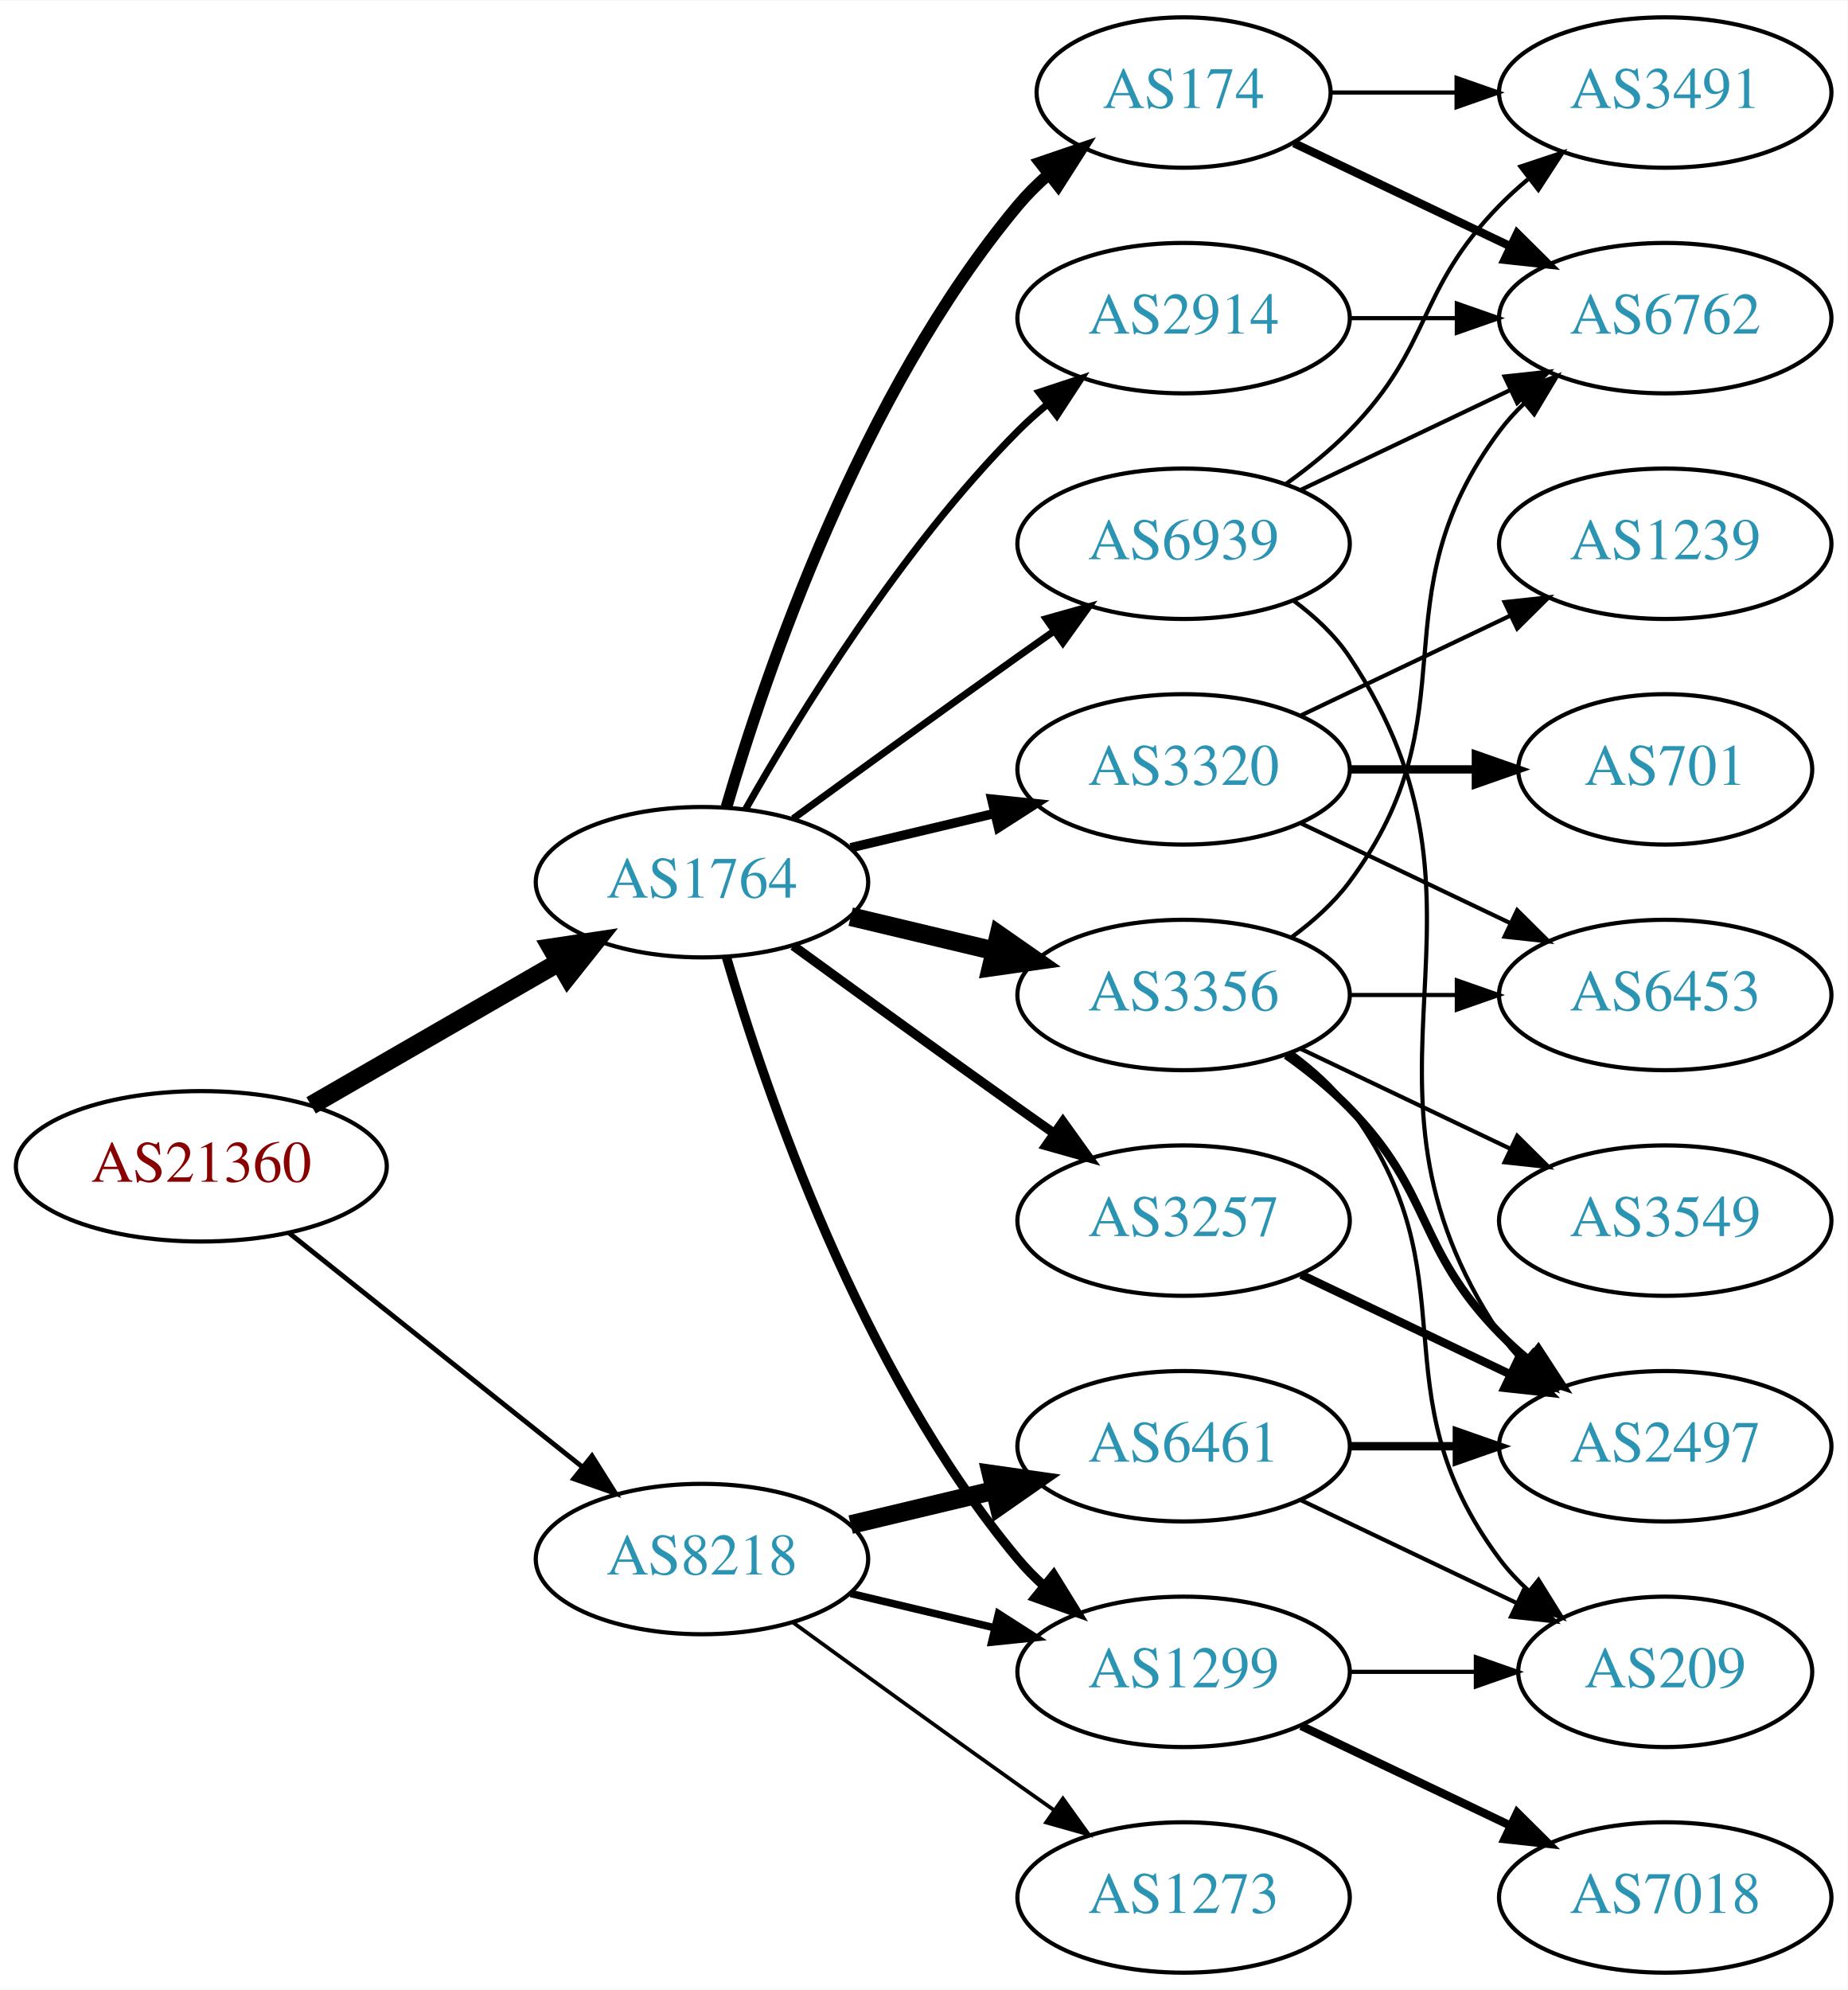
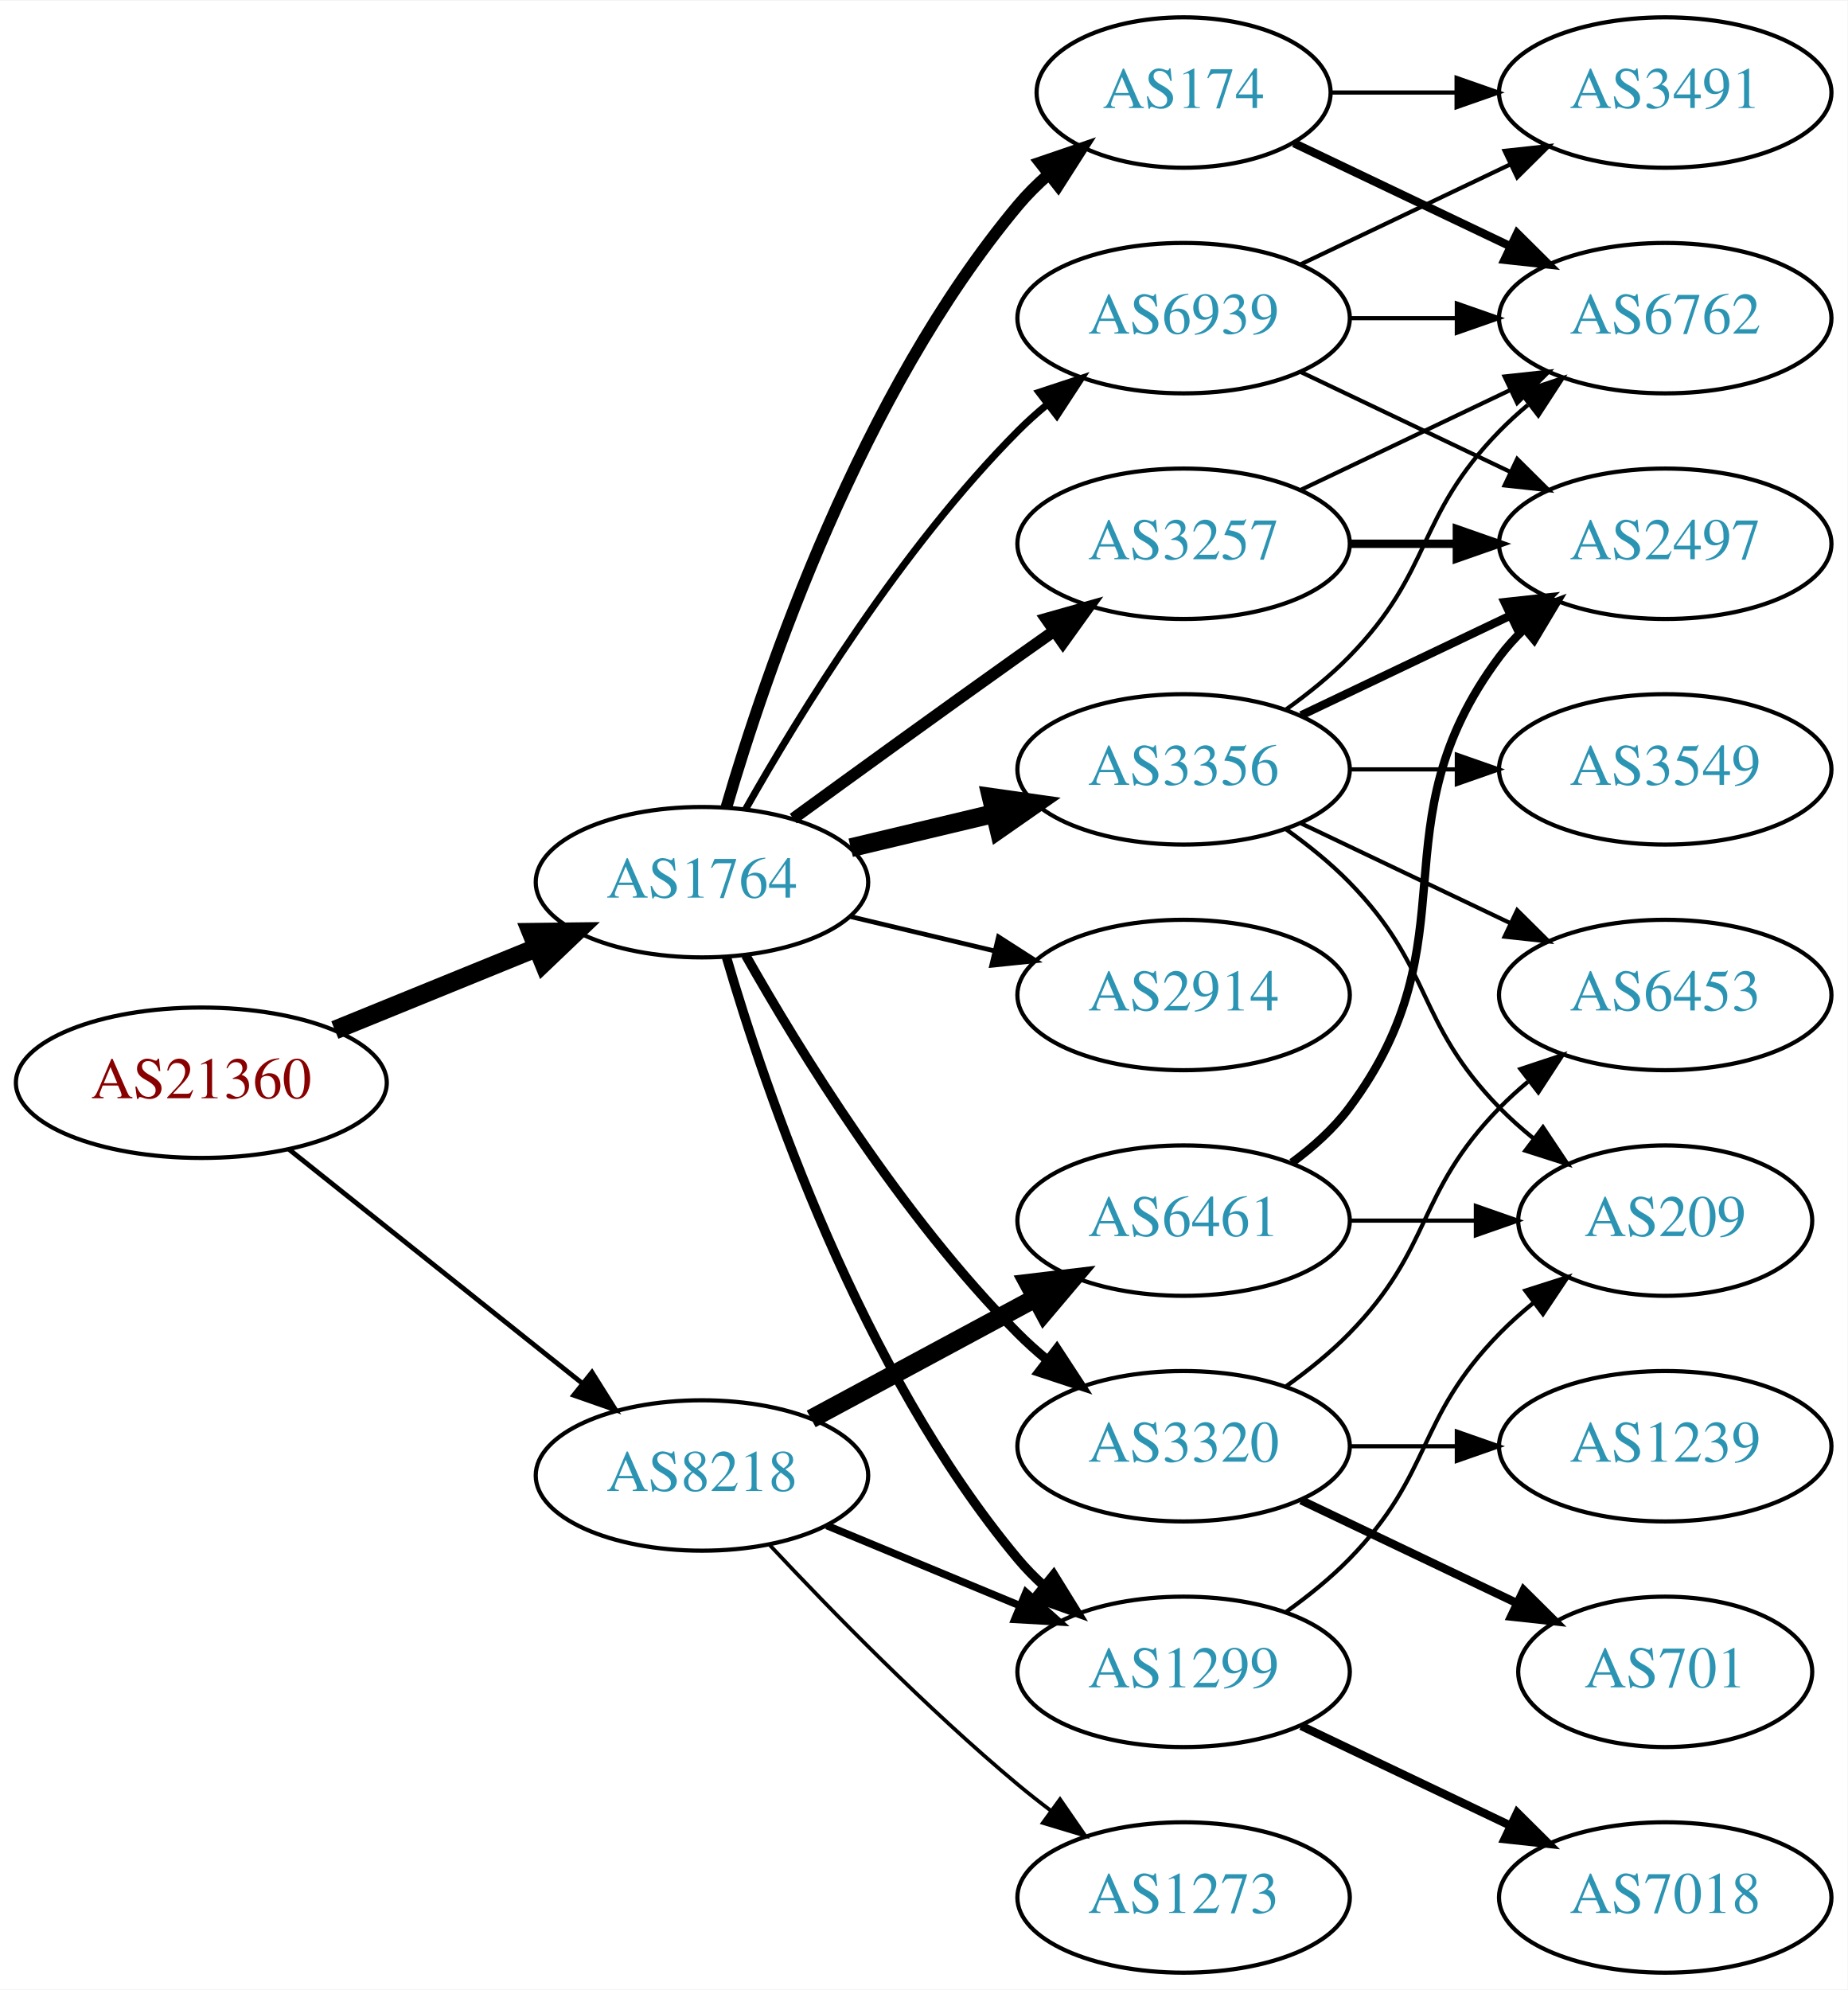
<svg xmlns="http://www.w3.org/2000/svg" xmlns:xlink="http://www.w3.org/1999/xlink" width="442pt" height="476pt" viewBox="0.00 0.00 442.27 476.00">
  <g id="graph0" class="graph" transform="scale(1 1) rotate(0) translate(4 472)">
    <polygon fill="white" stroke="none" points="-4,4 -4,-472 438.271,-472 438.271,4 -4,4" />
    <g id="node1" class="node">
      <g id="a_node1">
        <a xlink:href="/asn/21360" xlink:title="AS21360 ~ Horneckgasse 8 [AT]">
-           <ellipse fill="#ffffff" stroke="black" cx="44.196" cy="-193" rx="44.393" ry="18" />
-           <text text-anchor="middle" x="44.196" y="-189.3" font-family="Times,serif" font-size="14.00" fill="#880000">AS21360</text>
+           <ellipse fill="#ffffff" stroke="black" cx="44.196" cy="-213" rx="44.393" ry="18" />
+           <text text-anchor="middle" x="44.196" y="-209.3" font-family="Times,serif" font-size="14.00" fill="#880000">AS21360</text>
        </a>
      </g>
    </g>
    <g id="node2" class="node">
      <g id="a_node2">
        <a xlink:href="/asn/1764" xlink:title="AS1764 ~ NEXTLAYER-AS [AT]">
          <ellipse fill="#ffffff" stroke="black" cx="164.039" cy="-261" rx="39.794" ry="18" />
          <text text-anchor="middle" x="164.039" y="-257.3" font-family="Times,serif" font-size="14.00" fill="#2c94b3">AS1764</text>
        </a>
      </g>
    </g>
    <g id="edge1" class="edge">
-       <path fill="none" stroke="black" stroke-width="4.5" d="M70.476,-207.588C87.796,-217.582 110.947,-230.941 129.763,-241.799" />
-       <polygon fill="black" stroke="black" stroke-width="4.5" points="127.978,-245.314 138.607,-246.902 131.914,-238.493 127.978,-245.314" />
+       <path fill="none" stroke="black" stroke-width="4.5" d="M76.158,-225.611C90.954,-231.638 108.811,-238.912 124.479,-245.294" />
+       <polygon fill="black" stroke="black" stroke-width="4.5" points="123.158,-249.007 133.904,-249.133 126.128,-241.714 123.158,-249.007" />
    </g>
    <g id="node3" class="node">
      <g id="a_node3">
        <a xlink:href="/asn/8218" xlink:title="AS8218 ~ legacy Neotelecoms [FR]">
-           <ellipse fill="#ffffff" stroke="black" cx="164.039" cy="-99" rx="39.794" ry="18" />
-           <text text-anchor="middle" x="164.039" y="-95.3" font-family="Times,serif" font-size="14.00" fill="#2c94b3">AS8218</text>
+           <ellipse fill="#ffffff" stroke="black" cx="164.039" cy="-119" rx="39.794" ry="18" />
+           <text text-anchor="middle" x="164.039" y="-115.3" font-family="Times,serif" font-size="14.00" fill="#2c94b3">AS8218</text>
        </a>
      </g>
    </g>
    <g id="edge2" class="edge">
-       <path fill="none" stroke="black" stroke-width="1.161" d="M65.186,-177.054C84.518,-161.634 113.969,-138.141 135.512,-120.957" />
-       <polygon fill="black" stroke="black" stroke-width="1.161" points="137.708,-123.682 143.343,-114.71 133.343,-118.21 137.708,-123.682" />
+       <path fill="none" stroke="black" stroke-width="1.161" d="M65.186,-197.054C84.518,-181.634 113.969,-158.141 135.512,-140.957" />
+       <polygon fill="black" stroke="black" stroke-width="1.161" points="137.708,-143.682 143.343,-134.71 133.343,-138.21 137.708,-143.682" />
    </g>
    <g id="node4" class="node">
      <g id="a_node4">
-         <a xlink:href="/asn/2914" xlink:title="AS2914 ~ NTT America, Inc. [US]">
-           <ellipse fill="#ffffff" stroke="black" cx="279.332" cy="-396" rx="39.794" ry="18" />
-           <text text-anchor="middle" x="279.332" y="-392.3" font-family="Times,serif" font-size="14.00" fill="#2c94b3">AS2914</text>
+         <a xlink:href="/asn/3257" xlink:title="AS3257 ~ GTT [DE]">
+           <ellipse fill="#ffffff" stroke="black" cx="279.332" cy="-342" rx="39.794" ry="18" />
+           <text text-anchor="middle" x="279.332" y="-338.3" font-family="Times,serif" font-size="14.00" fill="#2c94b3">AS3257</text>
        </a>
      </g>
    </g>
    <g id="edge3" class="edge">
-       <path fill="none" stroke="black" stroke-width="1.688" d="M174.498,-278.49C187.28,-301.096 211.712,-340.886 239.685,-369 241.796,-371.121 244.092,-373.188 246.477,-375.171" />
-       <polygon fill="black" stroke="black" stroke-width="1.688" points="244.73,-378.242 254.793,-381.556 248.993,-372.69 244.73,-378.242" />
+       <path fill="none" stroke="black" stroke-width="2.812" d="M185.887,-276.222C200.821,-287.091 221.435,-302.025 239.685,-315 242.506,-317.005 245.449,-319.085 248.397,-321.159" />
+       <polygon fill="black" stroke="black" stroke-width="2.812" points="246.424,-324.05 256.621,-326.926 250.443,-318.319 246.424,-324.05" />
    </g>
    <g id="node5" class="node">
      <g id="a_node5">
+         <a xlink:href="/asn/2914" xlink:title="AS2914 ~ NTT America, Inc. [US]">
+           <ellipse fill="#ffffff" stroke="black" cx="279.332" cy="-234" rx="39.794" ry="18" />
+           <text text-anchor="middle" x="279.332" y="-230.3" font-family="Times,serif" font-size="14.00" fill="#2c94b3">AS2914</text>
+         </a>
+       </g>
+     </g>
+     <g id="edge4" class="edge">
+       <path fill="none" stroke="black" stroke-width="1.125" d="M199.646,-252.752C210.517,-250.162 222.671,-247.265 234.114,-244.538" />
+       <polygon fill="black" stroke="black" stroke-width="1.125" points="235.02,-247.92 243.936,-242.197 233.397,-241.111 235.02,-247.92" />
+     </g>
+     <g id="node6" class="node">
+       <g id="a_node6">
+         <a xlink:href="/asn/3356" xlink:title="AS3356 ~ Level 3 Parent, LLC [US]">
+           <ellipse fill="#ffffff" stroke="black" cx="279.332" cy="-288" rx="39.794" ry="18" />
+           <text text-anchor="middle" x="279.332" y="-284.3" font-family="Times,serif" font-size="14.00" fill="#2c94b3">AS3356</text>
+         </a>
+       </g>
+     </g>
+     <g id="edge5" class="edge">
+       <path fill="none" stroke="black" stroke-width="4.5" d="M199.646,-269.248C210.517,-271.838 222.671,-274.735 234.114,-277.462" />
+       <polygon fill="black" stroke="black" stroke-width="4.5" points="233.296,-281.315 243.936,-279.803 235.122,-273.654 233.296,-281.315" />
+     </g>
+     <g id="node7" class="node">
+       <g id="a_node7">
        <a xlink:href="/asn/174" xlink:title="AS174 ~ Cogent Communications [US]">
          <ellipse fill="#ffffff" stroke="black" cx="279.332" cy="-450" rx="35.194" ry="18" />
          <text text-anchor="middle" x="279.332" y="-446.3" font-family="Times,serif" font-size="14.00" fill="#2c94b3">AS174</text>
        </a>
      </g>
    </g>
-     <g id="edge4" class="edge">
+     <g id="edge6" class="edge">
      <path fill="none" stroke="black" stroke-width="2.812" d="M169.913,-279.002C179.227,-310.844 202.043,-377.981 239.685,-423 241.838,-425.574 244.292,-428.017 246.896,-430.303" />
      <polygon fill="black" stroke="black" stroke-width="2.812" points="244.98,-433.249 255.007,-436.672 249.303,-427.743 244.98,-433.249" />
    </g>
-     <g id="node6" class="node">
-       <g id="a_node6">
-         <a xlink:href="/asn/3356" xlink:title="AS3356 ~ Level 3 Parent, LLC [US]">
-           <ellipse fill="#ffffff" stroke="black" cx="279.332" cy="-234" rx="39.794" ry="18" />
-           <text text-anchor="middle" x="279.332" y="-230.3" font-family="Times,serif" font-size="14.00" fill="#2c94b3">AS3356</text>
-         </a>
-       </g>
-     </g>
-     <g id="edge5" class="edge">
-       <path fill="none" stroke="black" stroke-width="4.5" d="M199.646,-252.752C210.517,-250.162 222.671,-247.265 234.114,-244.538" />
-       <polygon fill="black" stroke="black" stroke-width="4.5" points="235.122,-248.346 243.936,-242.197 233.296,-240.685 235.122,-248.346" />
-     </g>
-     <g id="node7" class="node">
-       <g id="a_node7">
+     <g id="node8" class="node">
+       <g id="a_node8">
+         <a xlink:href="/asn/3320" xlink:title="AS3320 ~ DTAG [DE]">
+           <ellipse fill="#ffffff" stroke="black" cx="279.332" cy="-126" rx="39.794" ry="18" />
+           <text text-anchor="middle" x="279.332" y="-122.3" font-family="Times,serif" font-size="14.00" fill="#2c94b3">AS3320</text>
+         </a>
+       </g>
+     </g>
+     <g id="edge7" class="edge">
+       <path fill="none" stroke="black" stroke-width="2.25" d="M174.498,-243.51C187.28,-220.904 211.712,-181.114 239.685,-153 241.796,-150.879 244.092,-148.812 246.477,-146.829" />
+       <polygon fill="black" stroke="black" stroke-width="2.25" points="248.993,-149.31 254.793,-140.444 244.73,-143.758 248.993,-149.31" />
+     </g>
+     <g id="node9" class="node">
+       <g id="a_node9">
        <a xlink:href="/asn/1299" xlink:title="AS1299 ~ Telia Carrier [EU]">
          <ellipse fill="#ffffff" stroke="black" cx="279.332" cy="-72" rx="39.794" ry="18" />
          <text text-anchor="middle" x="279.332" y="-68.3" font-family="Times,serif" font-size="14.00" fill="#2c94b3">AS1299</text>
        </a>
      </g>
    </g>
-     <g id="edge6" class="edge">
+     <g id="edge8" class="edge">
      <path fill="none" stroke="black" stroke-width="2.25" d="M169.913,-242.998C179.227,-211.156 202.043,-144.019 239.685,-99 241.555,-96.763 243.654,-94.626 245.88,-92.604" />
      <polygon fill="black" stroke="black" stroke-width="2.25" points="248.227,-95.207 253.799,-86.196 243.823,-89.766 248.227,-95.207" />
-     </g>
-     <g id="node8" class="node">
-       <g id="a_node8">
-         <a xlink:href="/asn/3257" xlink:title="AS3257 ~ GTT [DE]">
-           <ellipse fill="#ffffff" stroke="black" cx="279.332" cy="-180" rx="39.794" ry="18" />
-           <text text-anchor="middle" x="279.332" y="-176.3" font-family="Times,serif" font-size="14.00" fill="#2c94b3">AS3257</text>
-         </a>
-       </g>
-     </g>
-     <g id="edge7" class="edge">
-       <path fill="none" stroke="black" stroke-width="2.25" d="M185.887,-245.778C200.821,-234.909 221.435,-219.975 239.685,-207 242.506,-204.995 245.449,-202.915 248.397,-200.841" />
-       <polygon fill="black" stroke="black" stroke-width="2.25" points="250.443,-203.681 256.621,-195.074 246.424,-197.95 250.443,-203.681" />
-     </g>
-     <g id="node9" class="node">
-       <g id="a_node9">
-         <a xlink:href="/asn/3320" xlink:title="AS3320 ~ DTAG [DE]">
-           <ellipse fill="#ffffff" stroke="black" cx="279.332" cy="-288" rx="39.794" ry="18" />
-           <text text-anchor="middle" x="279.332" y="-284.3" font-family="Times,serif" font-size="14.00" fill="#2c94b3">AS3320</text>
-         </a>
-       </g>
-     </g>
-     <g id="edge8" class="edge">
-       <path fill="none" stroke="black" stroke-width="2.25" d="M199.646,-269.248C210.517,-271.838 222.671,-274.735 234.114,-277.462" />
-       <polygon fill="black" stroke="black" stroke-width="2.25" points="233.397,-280.889 243.936,-279.803 235.02,-274.08 233.397,-280.889" />
    </g>
    <g id="node10" class="node">
      <g id="a_node10">
        <a xlink:href="/asn/6939" xlink:title="AS6939 ~ Hurricane Electric LLC [US]">
-           <ellipse fill="#ffffff" stroke="black" cx="279.332" cy="-342" rx="39.794" ry="18" />
-           <text text-anchor="middle" x="279.332" y="-338.3" font-family="Times,serif" font-size="14.00" fill="#2c94b3">AS6939</text>
+           <ellipse fill="#ffffff" stroke="black" cx="279.332" cy="-396" rx="39.794" ry="18" />
+           <text text-anchor="middle" x="279.332" y="-392.3" font-family="Times,serif" font-size="14.00" fill="#2c94b3">AS6939</text>
        </a>
      </g>
    </g>
    <g id="edge9" class="edge">
-       <path fill="none" stroke="black" stroke-width="1.688" d="M185.887,-276.222C200.821,-287.091 221.435,-302.025 239.685,-315 242.506,-317.005 245.449,-319.085 248.397,-321.159" />
-       <polygon fill="black" stroke="black" stroke-width="1.688" points="246.424,-324.05 256.621,-326.926 250.443,-318.319 246.424,-324.05" />
-     </g>
-     <g id="edge26" class="edge">
-       <path fill="none" stroke="black" stroke-width="1.8" d="M199.646,-90.752C210.517,-88.162 222.671,-85.265 234.114,-82.538" />
-       <polygon fill="black" stroke="black" stroke-width="1.8" points="235.02,-85.92 243.936,-80.197 233.397,-79.111 235.02,-85.92" />
+       <path fill="none" stroke="black" stroke-width="1.688" d="M174.498,-278.49C187.28,-301.096 211.712,-340.886 239.685,-369 241.796,-371.121 244.092,-373.188 246.477,-375.171" />
+       <polygon fill="black" stroke="black" stroke-width="1.688" points="244.73,-378.242 254.793,-381.556 248.993,-372.69 244.73,-378.242" />
+     </g>
+     <g id="edge25" class="edge">
+       <path fill="none" stroke="black" stroke-width="1.8" d="M193.92,-107.018C207.903,-101.218 224.884,-94.173 239.938,-87.928" />
+       <polygon fill="black" stroke="black" stroke-width="1.8" points="241.607,-91.025 249.503,-83.96 238.925,-84.559 241.607,-91.025" />
    </g>
    <g id="node20" class="node">
      <g id="a_node20">
        <a xlink:href="/asn/6461" xlink:title="AS6461 ~ Zayo Bandwidth [US]">
-           <ellipse fill="#ffffff" stroke="black" cx="279.332" cy="-126" rx="39.794" ry="18" />
-           <text text-anchor="middle" x="279.332" y="-122.3" font-family="Times,serif" font-size="14.00" fill="#2c94b3">AS6461</text>
+           <ellipse fill="#ffffff" stroke="black" cx="279.332" cy="-180" rx="39.794" ry="18" />
+           <text text-anchor="middle" x="279.332" y="-176.3" font-family="Times,serif" font-size="14.00" fill="#2c94b3">AS6461</text>
        </a>
      </g>
    </g>
    <g id="edge24" class="edge">
-       <path fill="none" stroke="black" stroke-width="4.5" d="M199.646,-107.248C210.517,-109.838 222.671,-112.735 234.114,-115.462" />
-       <polygon fill="black" stroke="black" stroke-width="4.5" points="233.296,-119.315 243.936,-117.803 235.122,-111.654 233.296,-119.315" />
+       <path fill="none" stroke="black" stroke-width="4.5" d="M190.182,-132.538C205.913,-141.008 226.397,-152.037 243.659,-161.331" />
+       <polygon fill="black" stroke="black" stroke-width="4.5" points="242.195,-165.015 252.867,-166.289 245.929,-158.081 242.195,-165.015" />
    </g>
    <g id="node21" class="node">
      <g id="a_node21">
        <a xlink:href="/asn/1273" xlink:title="AS1273 ~ Vodafone Group PLC [EU]">
          <ellipse fill="#ffffff" stroke="black" cx="279.332" cy="-18" rx="39.794" ry="18" />
          <text text-anchor="middle" x="279.332" y="-14.3" font-family="Times,serif" font-size="14.00" fill="#2c94b3">AS1273</text>
        </a>
      </g>
    </g>
-     <g id="edge25" class="edge">
-       <path fill="none" stroke="black" stroke-width="0.9" d="M185.887,-83.778C200.821,-72.909 221.435,-57.975 239.685,-45 242.506,-42.995 245.449,-40.915 248.397,-38.841" />
-       <polygon fill="black" stroke="black" stroke-width="0.9" points="250.443,-41.681 256.621,-33.074 246.424,-35.95 250.443,-41.681" />
+     <g id="edge26" class="edge">
+       <path fill="none" stroke="black" stroke-width="0.9" d="M180.305,-102.296C194.891,-86.729 217.829,-63.239 239.685,-45 242.199,-42.902 244.87,-40.801 247.589,-38.748" />
+       <polygon fill="black" stroke="black" stroke-width="0.9" points="249.751,-41.504 255.777,-32.789 245.632,-35.844 249.751,-41.504" />
+     </g>
+     <g id="node11" class="node">
+       <g id="a_node11">
+         <a xlink:href="/asn/2497" xlink:title="AS2497 ~ Internet Initiative Japan Inc. [JP]">
+           <ellipse fill="#ffffff" stroke="black" cx="394.625" cy="-342" rx="39.794" ry="18" />
+           <text text-anchor="middle" x="394.625" y="-338.3" font-family="Times,serif" font-size="14.00" fill="#2c94b3">AS2497</text>
+         </a>
+       </g>
+     </g>
+     <g id="edge10" class="edge">
+       <path fill="none" stroke="black" stroke-width="2" d="M319.004,-342C327.207,-342 335.971,-342 344.503,-342" />
+       <polygon fill="black" stroke="black" stroke-width="2" points="344.742,-345.5 354.742,-342 344.742,-338.5 344.742,-345.5" />
    </g>
    <g id="node12" class="node">
      <g id="a_node12">
        <a xlink:href="/asn/6762" xlink:title="AS6762 ~ TELECOM ITALIA SPARKLE S.p.A. [IT]">
          <ellipse fill="#ffffff" stroke="black" cx="394.625" cy="-396" rx="39.794" ry="18" />
          <text text-anchor="middle" x="394.625" y="-392.3" font-family="Times,serif" font-size="14.00" fill="#2c94b3">AS6762</text>
        </a>
      </g>
    </g>
-     <g id="edge23" class="edge">
-       <path fill="none" stroke="black" d="M319.004,-396C327.207,-396 335.971,-396 344.503,-396" />
-       <polygon fill="black" stroke="black" points="344.742,-399.5 354.742,-396 344.742,-392.5 344.742,-399.5" />
+     <g id="edge11" class="edge">
+       <path fill="none" stroke="black" d="M307.468,-354.934C322.462,-362.081 341.283,-371.052 357.506,-378.785" />
+       <polygon fill="black" stroke="black" points="356.177,-382.028 366.71,-383.171 359.188,-375.709 356.177,-382.028" />
    </g>
    <g id="edge17" class="edge">
+       <path fill="none" stroke="black" stroke-width="2" d="M307.468,-300.934C322.462,-308.081 341.283,-317.052 357.506,-324.785" />
+       <polygon fill="black" stroke="black" stroke-width="2" points="356.177,-328.028 366.71,-329.171 359.188,-321.709 356.177,-328.028" />
+     </g>
+     <g id="edge15" class="edge">
+       <path fill="none" stroke="black" d="M303.926,-302.389C309.182,-306.148 314.513,-310.437 318.978,-315 339.151,-335.617 334.806,-348.383 354.978,-369 357.071,-371.139 359.354,-373.218 361.731,-375.21" />
+       <polygon fill="black" stroke="black" points="359.974,-378.275 370.031,-381.611 364.249,-372.732 359.974,-378.275" />
+     </g>
+     <g id="node14" class="node">
+       <g id="a_node14">
+         <a xlink:href="/asn/6453" xlink:title="AS6453 ~ TATA COMMUNICATIONS (AMERICA) INC [US]">
+           <ellipse fill="#ffffff" stroke="black" cx="394.625" cy="-234" rx="39.794" ry="18" />
+           <text text-anchor="middle" x="394.625" y="-230.3" font-family="Times,serif" font-size="14.00" fill="#2c94b3">AS6453</text>
+         </a>
+       </g>
+     </g>
+     <g id="edge14" class="edge">
+       <path fill="none" stroke="black" d="M307.468,-275.066C322.462,-267.919 341.283,-258.948 357.506,-251.215" />
+       <polygon fill="black" stroke="black" points="359.188,-254.291 366.71,-246.829 356.177,-247.972 359.188,-254.291" />
+     </g>
+     <g id="node15" class="node">
+       <g id="a_node15">
+         <a xlink:href="/asn/3549" xlink:title="AS3549 ~ Level 3 Parent, LLC [US]">
+           <ellipse fill="#ffffff" stroke="black" cx="394.625" cy="-288" rx="39.794" ry="18" />
+           <text text-anchor="middle" x="394.625" y="-284.3" font-family="Times,serif" font-size="14.00" fill="#2c94b3">AS3549</text>
+         </a>
+       </g>
+     </g>
+     <g id="edge16" class="edge">
+       <path fill="none" stroke="black" d="M319.004,-288C327.207,-288 335.971,-288 344.503,-288" />
+       <polygon fill="black" stroke="black" points="344.742,-291.5 354.742,-288 344.742,-284.5 344.742,-291.5" />
+     </g>
+     <g id="node16" class="node">
+       <g id="a_node16">
+         <a xlink:href="/asn/209" xlink:title="AS209 ~ CenturyLink Communications, LLC [US]">
+           <ellipse fill="#ffffff" stroke="black" cx="394.625" cy="-180" rx="35.194" ry="18" />
+           <text text-anchor="middle" x="394.625" y="-176.3" font-family="Times,serif" font-size="14.00" fill="#2c94b3">AS209</text>
+         </a>
+       </g>
+     </g>
+     <g id="edge18" class="edge">
+       <path fill="none" stroke="black" d="M303.926,-273.611C309.182,-269.852 314.513,-265.563 318.978,-261 339.151,-240.383 334.806,-227.617 354.978,-207 357.457,-204.466 360.204,-202.017 363.056,-199.696" />
+       <polygon fill="black" stroke="black" points="365.359,-202.343 371.242,-193.532 361.148,-196.752 365.359,-202.343" />
+     </g>
+     <g id="edge13" class="edge">
      <path fill="none" stroke="black" stroke-width="2" d="M305.757,-437.881C321.059,-430.587 340.783,-421.186 357.665,-413.14" />
      <polygon fill="black" stroke="black" stroke-width="2" points="359.184,-416.293 366.705,-408.831 356.172,-409.974 359.184,-416.293" />
    </g>
-     <g id="node17" class="node">
-       <g id="a_node17">
+     <g id="node13" class="node">
+       <g id="a_node13">
        <a xlink:href="/asn/3491" xlink:title="AS3491 ~ PCCW Global, Inc. [US]">
          <ellipse fill="#ffffff" stroke="black" cx="394.625" cy="-450" rx="39.794" ry="18" />
          <text text-anchor="middle" x="394.625" y="-446.3" font-family="Times,serif" font-size="14.00" fill="#2c94b3">AS3491</text>
        </a>
      </g>
    </g>
-     <g id="edge18" class="edge">
+     <g id="edge12" class="edge">
      <path fill="none" stroke="black" d="M314.631,-450C324.008,-450 334.358,-450 344.393,-450" />
      <polygon fill="black" stroke="black" points="344.681,-453.5 354.681,-450 344.681,-446.5 344.681,-453.5" />
    </g>
-     <g id="node11" class="node">
-       <g id="a_node11">
-         <a xlink:href="/asn/6453" xlink:title="AS6453 ~ TATA COMMUNICATIONS (AMERICA) INC [US]">
-           <ellipse fill="#ffffff" stroke="black" cx="394.625" cy="-234" rx="39.794" ry="18" />
-           <text text-anchor="middle" x="394.625" y="-230.3" font-family="Times,serif" font-size="14.00" fill="#2c94b3">AS6453</text>
-         </a>
-       </g>
-     </g>
-     <g id="edge10" class="edge">
-       <path fill="none" stroke="black" d="M319.004,-234C327.207,-234 335.971,-234 344.503,-234" />
-       <polygon fill="black" stroke="black" points="344.742,-237.5 354.742,-234 344.742,-230.5 344.742,-237.5" />
-     </g>
-     <g id="edge11" class="edge">
-       <path fill="none" stroke="black" d="M305.262,-247.882C310.338,-251.611 315.256,-256.016 318.978,-261 349.249,-301.542 324.707,-328.458 354.978,-369 356.723,-371.336 358.73,-373.545 360.893,-375.617" />
-       <polygon fill="black" stroke="black" points="358.771,-378.405 368.694,-382.118 363.253,-373.027 358.771,-378.405" />
-     </g>
-     <g id="node13" class="node">
-       <g id="a_node13">
-         <a xlink:href="/asn/3549" xlink:title="AS3549 ~ Level 3 Parent, LLC [US]">
-           <ellipse fill="#ffffff" stroke="black" cx="394.625" cy="-180" rx="39.794" ry="18" />
-           <text text-anchor="middle" x="394.625" y="-176.3" font-family="Times,serif" font-size="14.00" fill="#2c94b3">AS3549</text>
-         </a>
-       </g>
-     </g>
-     <g id="edge12" class="edge">
-       <path fill="none" stroke="black" d="M307.468,-221.066C322.462,-213.919 341.283,-204.948 357.506,-197.215" />
-       <polygon fill="black" stroke="black" points="359.188,-200.291 366.71,-192.829 356.177,-193.972 359.188,-200.291" />
-     </g>
-     <g id="node14" class="node">
-       <g id="a_node14">
-         <a xlink:href="/asn/2497" xlink:title="AS2497 ~ Internet Initiative Japan Inc. [JP]">
+     <g id="edge21" class="edge">
+       <path fill="none" stroke="black" d="M303.926,-140.389C309.182,-144.148 314.513,-148.437 318.978,-153 339.151,-173.617 334.806,-186.383 354.978,-207 357.071,-209.139 359.354,-211.218 361.731,-213.21" />
+       <polygon fill="black" stroke="black" points="359.974,-216.275 370.031,-219.611 364.249,-210.732 359.974,-216.275" />
+     </g>
+     <g id="node17" class="node">
+       <g id="a_node17">
+         <a xlink:href="/asn/701" xlink:title="AS701 ~ UUNET [US]">
+           <ellipse fill="#ffffff" stroke="black" cx="394.625" cy="-72" rx="35.194" ry="18" />
+           <text text-anchor="middle" x="394.625" y="-68.3" font-family="Times,serif" font-size="14.00" fill="#2c94b3">AS701</text>
+         </a>
+       </g>
+     </g>
+     <g id="edge19" class="edge">
+       <path fill="none" stroke="black" stroke-width="2" d="M307.468,-113.066C322.9,-105.71 342.385,-96.423 358.92,-88.541" />
+       <polygon fill="black" stroke="black" stroke-width="2" points="360.741,-91.551 368.262,-84.089 357.729,-85.232 360.741,-91.551" />
+     </g>
+     <g id="node18" class="node">
+       <g id="a_node18">
+         <a xlink:href="/asn/1239" xlink:title="AS1239 ~ Sprint [US]">
          <ellipse fill="#ffffff" stroke="black" cx="394.625" cy="-126" rx="39.794" ry="18" />
-           <text text-anchor="middle" x="394.625" y="-122.3" font-family="Times,serif" font-size="14.00" fill="#2c94b3">AS2497</text>
-         </a>
-       </g>
-     </g>
-     <g id="edge13" class="edge">
-       <path fill="none" stroke="black" stroke-width="2" d="M303.926,-219.611C309.182,-215.852 314.513,-211.563 318.978,-207 339.151,-186.383 334.806,-173.617 354.978,-153 357.071,-150.861 359.354,-148.782 361.731,-146.79" />
-       <polygon fill="black" stroke="black" stroke-width="2" points="364.249,-149.268 370.031,-140.389 359.974,-143.725 364.249,-149.268" />
-     </g>
-     <g id="node15" class="node">
-       <g id="a_node15">
-         <a xlink:href="/asn/209" xlink:title="AS209 ~ CenturyLink Communications, LLC [US]">
-           <ellipse fill="#ffffff" stroke="black" cx="394.625" cy="-72" rx="35.194" ry="18" />
-           <text text-anchor="middle" x="394.625" y="-68.3" font-family="Times,serif" font-size="14.00" fill="#2c94b3">AS209</text>
-         </a>
-       </g>
-     </g>
-     <g id="edge14" class="edge">
-       <path fill="none" stroke="black" d="M305.262,-220.118C310.338,-216.389 315.256,-211.984 318.978,-207 349.249,-166.458 324.707,-139.542 354.978,-99 356.986,-96.311 359.342,-93.791 361.883,-91.454" />
-       <polygon fill="black" stroke="black" points="364.297,-94.004 369.898,-85.011 359.912,-88.548 364.297,-94.004" />
-     </g>
-     <g id="edge16" class="edge">
-       <path fill="none" stroke="black" d="M319.004,-72C328.709,-72 339.2,-72 349.163,-72" />
-       <polygon fill="black" stroke="black" points="349.299,-75.5 359.299,-72 349.299,-68.5 349.299,-75.5" />
-     </g>
-     <g id="node16" class="node">
-       <g id="a_node16">
+           <text text-anchor="middle" x="394.625" y="-122.3" font-family="Times,serif" font-size="14.00" fill="#2c94b3">AS1239</text>
+         </a>
+       </g>
+     </g>
+     <g id="edge20" class="edge">
+       <path fill="none" stroke="black" d="M319.004,-126C327.207,-126 335.971,-126 344.503,-126" />
+       <polygon fill="black" stroke="black" points="344.742,-129.5 354.742,-126 344.742,-122.5 344.742,-129.5" />
+     </g>
+     <g id="edge23" class="edge">
+       <path fill="none" stroke="black" d="M303.926,-86.389C309.182,-90.148 314.513,-94.437 318.978,-99 339.151,-119.617 334.806,-132.383 354.978,-153 357.457,-155.534 360.204,-157.983 363.056,-160.304" />
+       <polygon fill="black" stroke="black" points="361.148,-163.248 371.242,-166.468 365.359,-157.657 361.148,-163.248" />
+     </g>
+     <g id="node19" class="node">
+       <g id="a_node19">
        <a xlink:href="/asn/7018" xlink:title="AS7018 ~ AT&amp;T Services, Inc. [US]">
          <ellipse fill="#ffffff" stroke="black" cx="394.625" cy="-18" rx="39.794" ry="18" />
          <text text-anchor="middle" x="394.625" y="-14.3" font-family="Times,serif" font-size="14.00" fill="#2c94b3">AS7018</text>
        </a>
      </g>
    </g>
-     <g id="edge15" class="edge">
+     <g id="edge22" class="edge">
      <path fill="none" stroke="black" stroke-width="2" d="M307.468,-59.066C322.462,-51.919 341.283,-42.948 357.506,-35.215" />
      <polygon fill="black" stroke="black" stroke-width="2" points="359.188,-38.291 366.71,-30.829 356.177,-31.972 359.188,-38.291" />
    </g>
-     <g id="edge19" class="edge">
-       <path fill="none" stroke="black" stroke-width="2" d="M307.468,-167.066C322.462,-159.919 341.283,-150.948 357.506,-143.215" />
-       <polygon fill="black" stroke="black" stroke-width="2" points="359.188,-146.291 366.71,-138.829 356.177,-139.972 359.188,-146.291" />
-     </g>
-     <g id="edge22" class="edge">
-       <path fill="none" stroke="black" d="M307.468,-275.066C322.462,-267.919 341.283,-258.948 357.506,-251.215" />
-       <polygon fill="black" stroke="black" points="359.188,-254.291 366.71,-246.829 356.177,-247.972 359.188,-254.291" />
-     </g>
-     <g id="node18" class="node">
-       <g id="a_node18">
-         <a xlink:href="/asn/701" xlink:title="AS701 ~ UUNET [US]">
-           <ellipse fill="#ffffff" stroke="black" cx="394.625" cy="-288" rx="35.194" ry="18" />
-           <text text-anchor="middle" x="394.625" y="-284.3" font-family="Times,serif" font-size="14.00" fill="#2c94b3">AS701</text>
-         </a>
-       </g>
-     </g>
-     <g id="edge20" class="edge">
-       <path fill="none" stroke="black" stroke-width="2" d="M319.004,-288C328.709,-288 339.2,-288 349.163,-288" />
-       <polygon fill="black" stroke="black" stroke-width="2" points="349.299,-291.5 359.299,-288 349.299,-284.5 349.299,-291.5" />
-     </g>
-     <g id="node19" class="node">
-       <g id="a_node19">
-         <a xlink:href="/asn/1239" xlink:title="AS1239 ~ Sprint [US]">
-           <ellipse fill="#ffffff" stroke="black" cx="394.625" cy="-342" rx="39.794" ry="18" />
-           <text text-anchor="middle" x="394.625" y="-338.3" font-family="Times,serif" font-size="14.00" fill="#2c94b3">AS1239</text>
-         </a>
-       </g>
-     </g>
-     <g id="edge21" class="edge">
-       <path fill="none" stroke="black" d="M307.468,-300.934C322.462,-308.081 341.283,-317.052 357.506,-324.785" />
-       <polygon fill="black" stroke="black" points="356.177,-328.028 366.71,-329.171 359.188,-321.709 356.177,-328.028" />
+     <g id="edge31" class="edge">
+       <path fill="none" stroke="black" d="M307.468,-383.066C322.462,-375.919 341.283,-366.948 357.506,-359.215" />
+       <polygon fill="black" stroke="black" points="359.188,-362.291 366.71,-354.829 356.177,-355.972 359.188,-362.291" />
    </g>
    <g id="edge29" class="edge">
-       <path fill="none" stroke="black" d="M307.468,-354.934C322.462,-362.081 341.283,-371.052 357.506,-378.785" />
-       <polygon fill="black" stroke="black" points="356.177,-382.028 366.71,-383.171 359.188,-375.709 356.177,-382.028" />
+       <path fill="none" stroke="black" d="M319.004,-396C327.207,-396 335.971,-396 344.503,-396" />
+       <polygon fill="black" stroke="black" points="344.742,-399.5 354.742,-396 344.742,-392.5 344.742,-399.5" />
    </g>
    <g id="edge30" class="edge">
-       <path fill="none" stroke="black" d="M305.651,-328.393C310.707,-324.649 315.518,-320.169 318.978,-315 360.003,-253.706 313.954,-214.294 354.978,-153 356.6,-150.577 358.519,-148.305 360.621,-146.19" />
-       <polygon fill="black" stroke="black" points="362.988,-148.771 368.306,-139.607 358.434,-143.454 362.988,-148.771" />
-     </g>
-     <g id="edge31" class="edge">
-       <path fill="none" stroke="black" d="M303.926,-356.389C309.182,-360.148 314.513,-364.437 318.978,-369 339.151,-389.617 334.806,-402.383 354.978,-423 357.071,-425.139 359.354,-427.218 361.731,-429.21" />
-       <polygon fill="black" stroke="black" points="359.974,-432.275 370.031,-435.611 364.249,-426.732 359.974,-432.275" />
+       <path fill="none" stroke="black" d="M307.468,-408.934C322.462,-416.081 341.283,-425.052 357.506,-432.785" />
+       <polygon fill="black" stroke="black" points="356.177,-436.028 366.71,-437.171 359.188,-429.709 356.177,-436.028" />
    </g>
    <g id="edge27" class="edge">
-       <path fill="none" stroke="black" stroke-width="2" d="M319.004,-126C327.207,-126 335.971,-126 344.503,-126" />
-       <polygon fill="black" stroke="black" stroke-width="2" points="344.742,-129.5 354.742,-126 344.742,-122.5 344.742,-129.5" />
+       <path fill="none" stroke="black" stroke-width="2" d="M305.262,-193.882C310.338,-197.611 315.256,-202.016 318.978,-207 349.249,-247.542 324.707,-274.458 354.978,-315 356.723,-317.336 358.73,-319.545 360.893,-321.617" />
+       <polygon fill="black" stroke="black" stroke-width="2" points="358.771,-324.405 368.694,-328.118 363.253,-319.027 358.771,-324.405" />
    </g>
    <g id="edge28" class="edge">
-       <path fill="none" stroke="black" d="M307.468,-113.066C322.9,-105.71 342.385,-96.423 358.92,-88.541" />
-       <polygon fill="black" stroke="black" points="360.741,-91.551 368.262,-84.089 357.729,-85.232 360.741,-91.551" />
+       <path fill="none" stroke="black" d="M319.004,-180C328.709,-180 339.2,-180 349.163,-180" />
+       <polygon fill="black" stroke="black" points="349.299,-183.5 359.299,-180 349.299,-176.5 349.299,-183.5" />
    </g>
  </g>
</svg>
